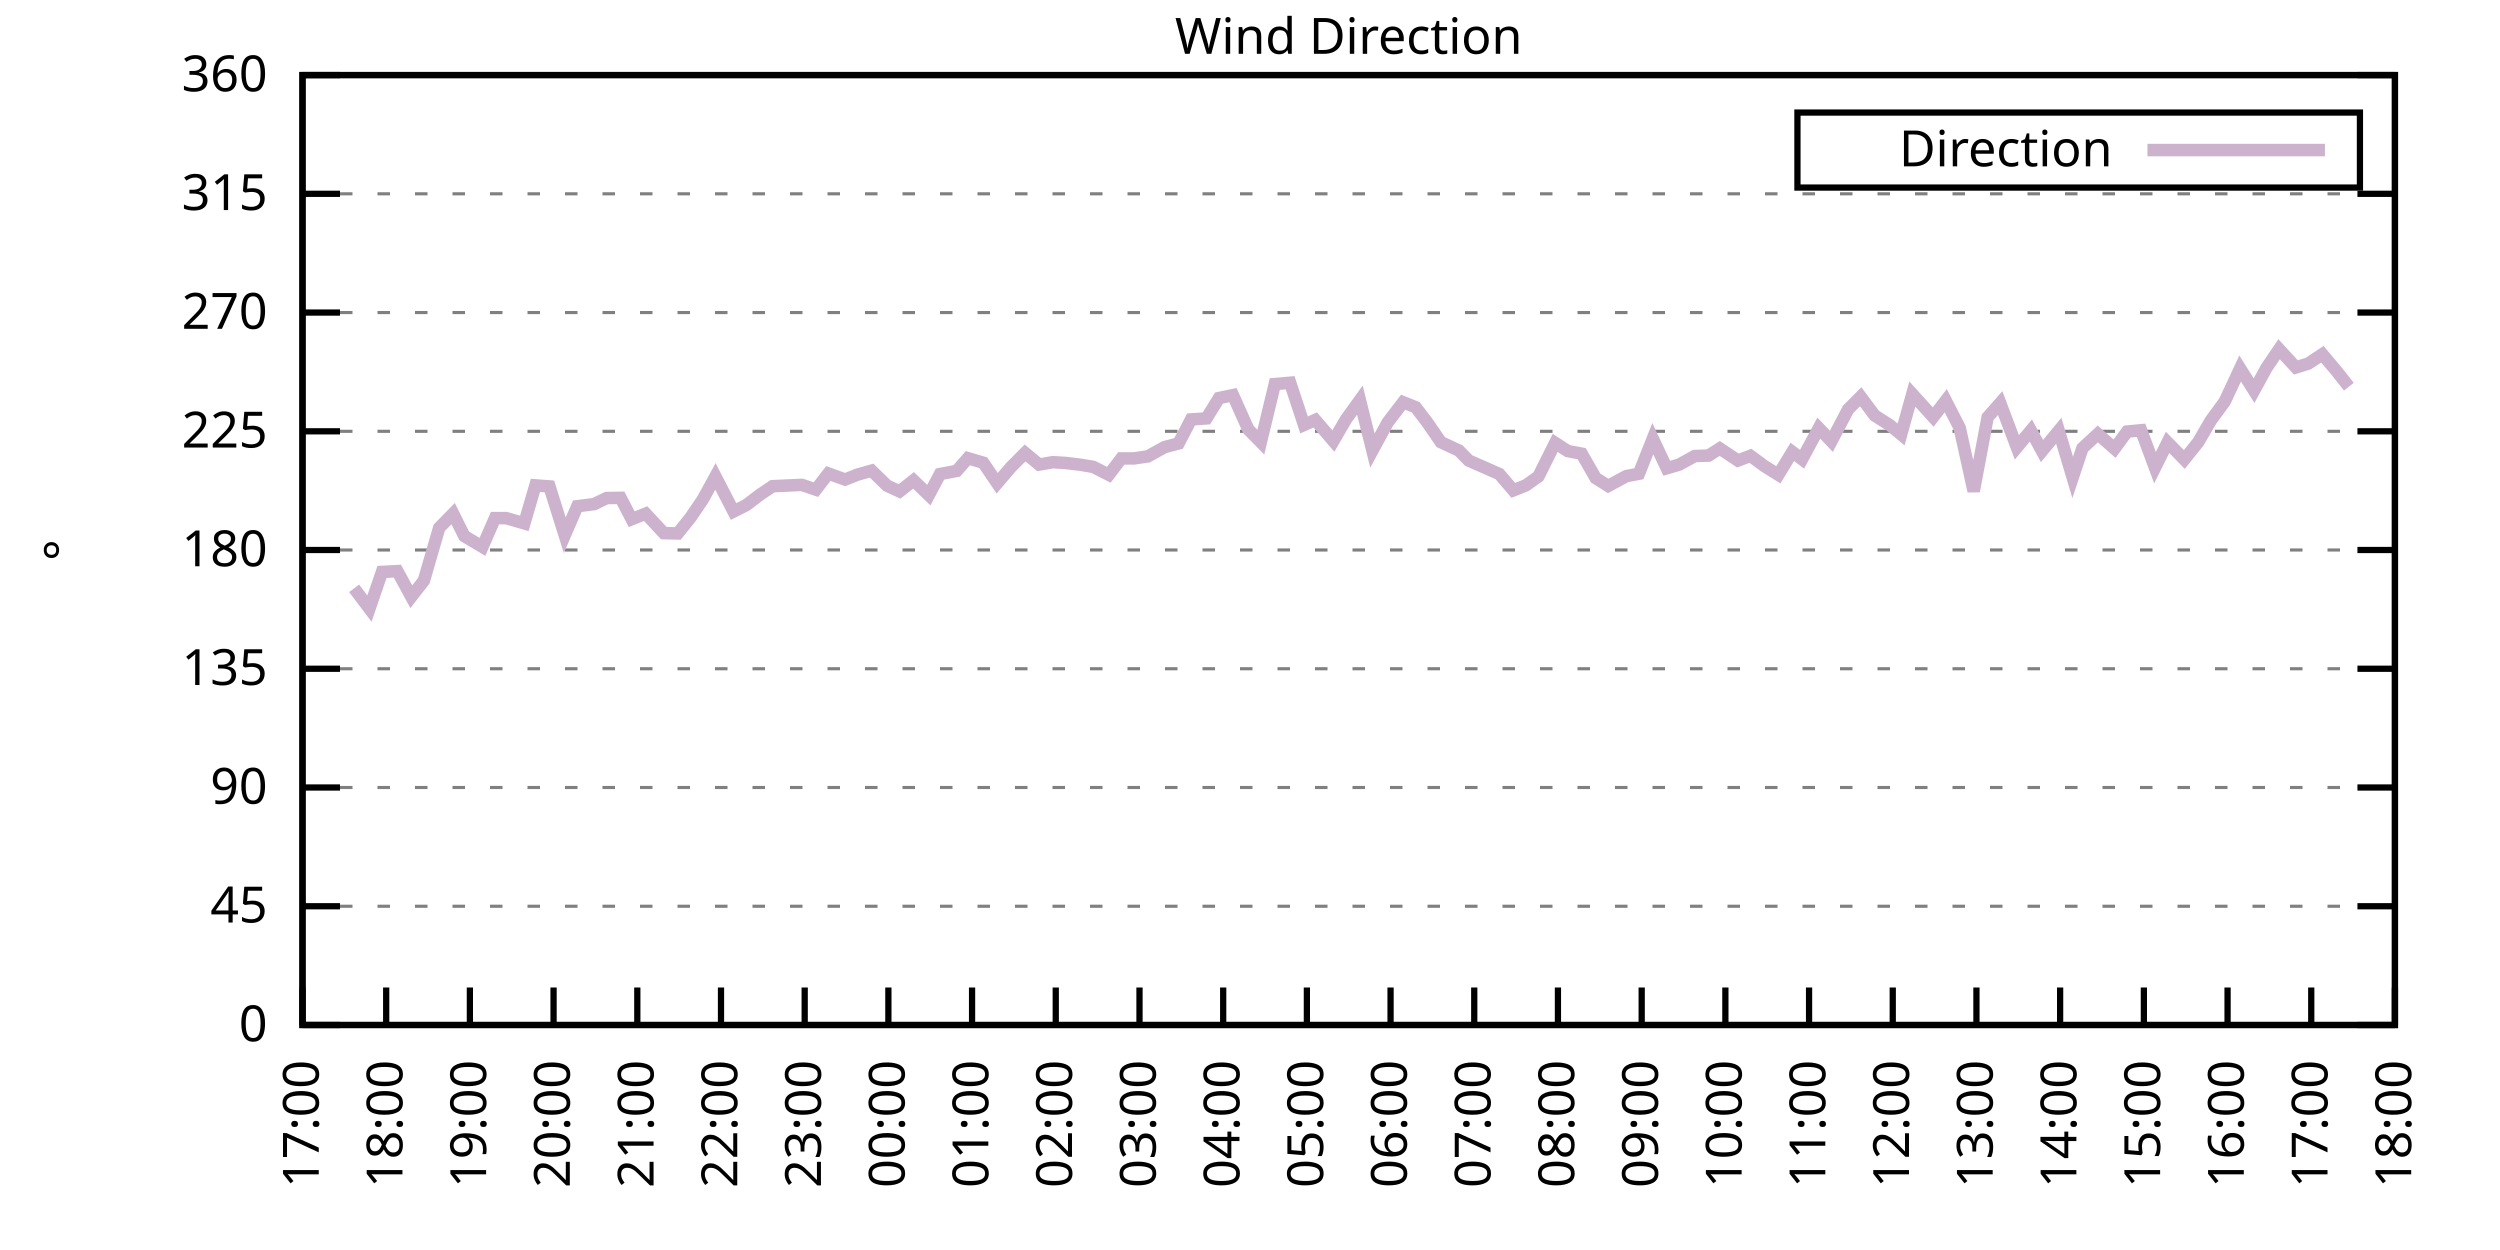
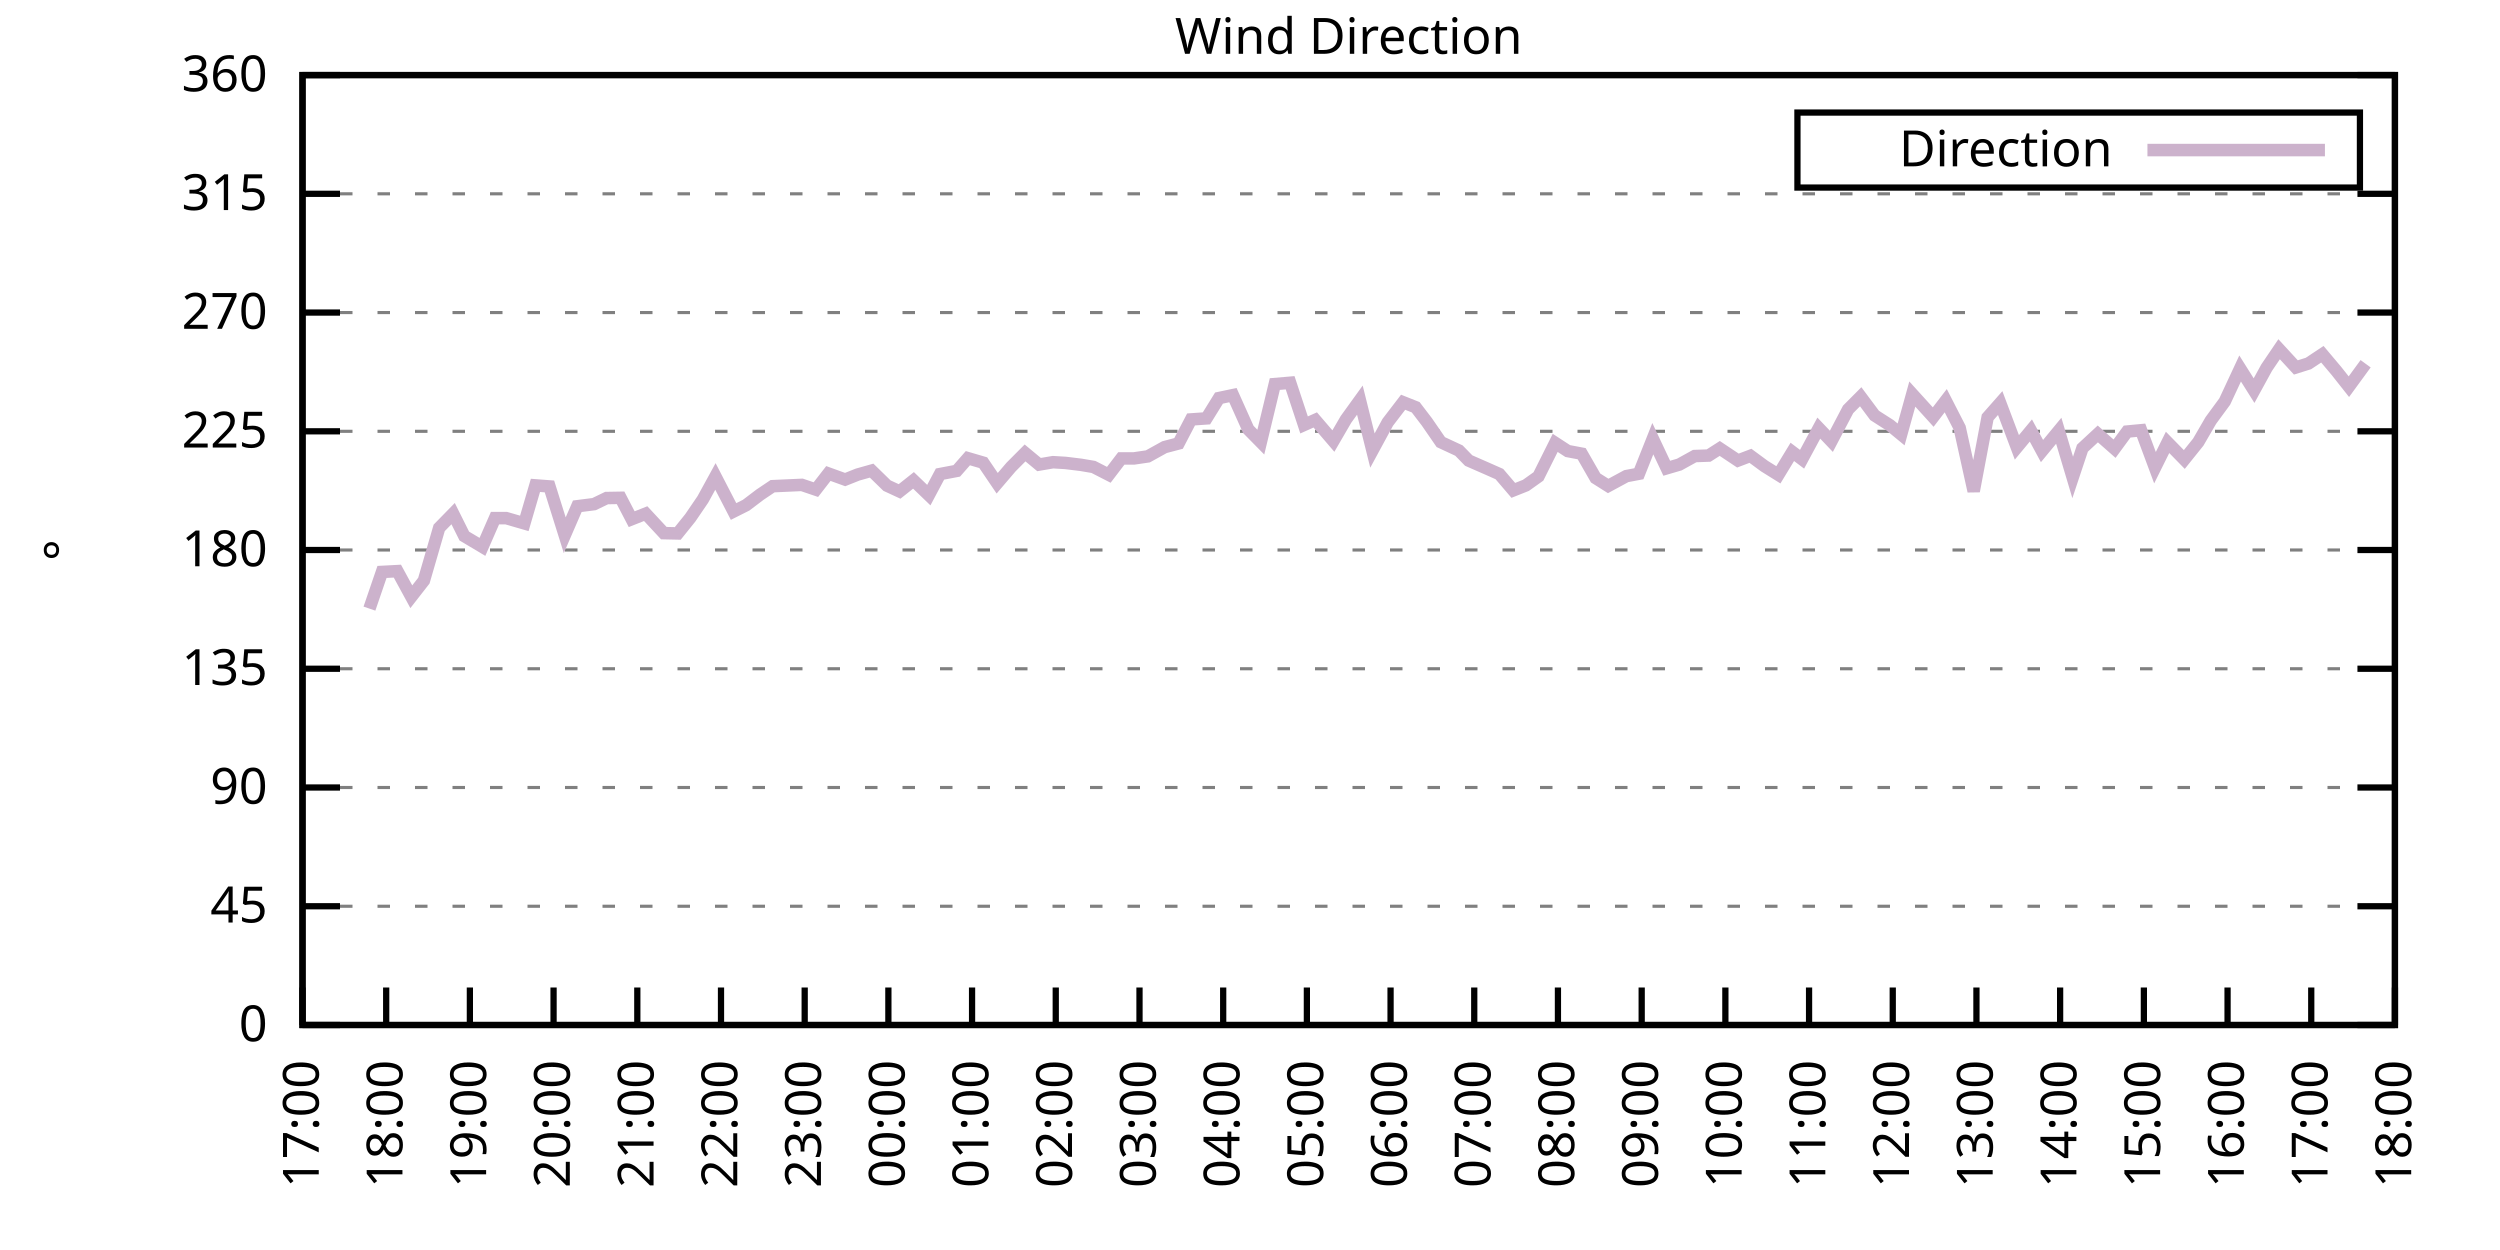
<svg xmlns="http://www.w3.org/2000/svg" xmlns:xlink="http://www.w3.org/1999/xlink" width="400" height="200" viewBox="0 0 400 200">
  <g id="gnuplot_canvas">
    <rect x="0" y="0" width="400" height="200" fill="none" />
    <defs>
      <circle id="gpDot" r="0.5" stroke-width="0.5" stroke="currentColor" />
      <path id="gpPt0" stroke-width="0.333" stroke="currentColor" d="M-1,0 h2 M0,-1 v2" />
      <path id="gpPt1" stroke-width="0.333" stroke="currentColor" d="M-1,-1 L1,1 M1,-1 L-1,1" />
      <path id="gpPt2" stroke-width="0.333" stroke="currentColor" d="M-1,0 L1,0 M0,-1 L0,1 M-1,-1 L1,1 M-1,1 L1,-1" />
      <rect id="gpPt3" stroke-width="0.333" stroke="currentColor" x="-1" y="-1" width="2" height="2" />
      <rect id="gpPt4" stroke-width="0.333" stroke="currentColor" fill="currentColor" x="-1" y="-1" width="2" height="2" />
      <circle id="gpPt5" stroke-width="0.333" stroke="currentColor" cx="0" cy="0" r="1" />
      <use xlink:href="#gpPt5" id="gpPt6" fill="currentColor" stroke="none" />
      <path id="gpPt7" stroke-width="0.333" stroke="currentColor" d="M0,-1.33 L-1.33,0.67 L1.33,0.67 z" />
      <use xlink:href="#gpPt7" id="gpPt8" fill="currentColor" stroke="none" />
      <use xlink:href="#gpPt7" id="gpPt9" stroke="currentColor" transform="rotate(180)" />
      <use xlink:href="#gpPt9" id="gpPt10" fill="currentColor" stroke="none" />
      <use xlink:href="#gpPt3" id="gpPt11" stroke="currentColor" transform="rotate(45)" />
      <use xlink:href="#gpPt11" id="gpPt12" fill="currentColor" stroke="none" />
      <path id="gpPt13" stroke-width="0.333" stroke="currentColor" d="M0,1.330 L1.265,0.411 L0.782,-1.067 L-0.782,-1.076 L-1.265,0.411 z" />
      <use xlink:href="#gpPt13" id="gpPt14" fill="currentColor" stroke="none" />
      <filter id="textbox" filterUnits="objectBoundingBox" x="0" y="0" height="1" width="1">
        <feFlood flood-color="white" flood-opacity="1" result="bgnd" />
        <feComposite in="SourceGraphic" in2="bgnd" operator="atop" />
      </filter>
      <filter id="greybox" filterUnits="objectBoundingBox" x="0" y="0" height="1" width="1">
        <feFlood flood-color="lightgrey" flood-opacity="1" result="grey" />
        <feComposite in="SourceGraphic" in2="grey" operator="atop" />
      </filter>
    </defs>
    <g fill="none" color="white" stroke="currentColor" stroke-width="1.00" stroke-linecap="butt" stroke-linejoin="miter">
</g>
    <g fill="none" color="black" stroke="currentColor" stroke-width="1.00" stroke-linecap="butt" stroke-linejoin="miter">
      <g stroke="none" shape-rendering="crispEdges">
        <polygon fill="rgb(255, 255, 255)" points="48.40,164.00 383.18,164.00 383.18,12.02 48.40,12.02 " />
      </g>
    </g>
    <g fill="none" color="black" stroke="currentColor" stroke-width="1.00" stroke-linecap="butt" stroke-linejoin="miter">
</g>
    <g fill="none" color="black" stroke="black" stroke-width="0.50" stroke-linecap="butt" stroke-linejoin="miter">
</g>
    <g fill="none" color="gray" stroke="currentColor" stroke-width="0.50" stroke-linecap="butt" stroke-linejoin="miter">
      <path stroke="gray" stroke-dasharray="2,4" class="gridline" d="M48.40,164.00 L383.19,164.00  " />
    </g>
    <g fill="none" color="gray" stroke="gray" stroke-width="1.00" stroke-linecap="butt" stroke-linejoin="miter">
</g>
    <g fill="none" color="black" stroke="currentColor" stroke-width="1.00" stroke-linecap="butt" stroke-linejoin="miter">
      <path stroke="black" d="M48.40,164.00 L54.40,164.00 M383.19,164.00 L377.19,164.00  " />
      <g transform="translate(42.80,166.60)" stroke="none" fill="black" font-family="Sans" font-size="8.00" text-anchor="end">
        <text>
          <tspan font-family="Sans"> 0</tspan>
        </text>
      </g>
    </g>
    <g fill="none" color="black" stroke="currentColor" stroke-width="1.00" stroke-linecap="butt" stroke-linejoin="miter">
</g>
    <g fill="none" color="black" stroke="black" stroke-width="0.50" stroke-linecap="butt" stroke-linejoin="miter">
</g>
    <g fill="none" color="gray" stroke="currentColor" stroke-width="0.50" stroke-linecap="butt" stroke-linejoin="miter">
      <path stroke="gray" stroke-dasharray="2,4" class="gridline" d="M48.40,145.00 L383.19,145.00  " />
    </g>
    <g fill="none" color="gray" stroke="gray" stroke-width="1.00" stroke-linecap="butt" stroke-linejoin="miter">
</g>
    <g fill="none" color="black" stroke="currentColor" stroke-width="1.00" stroke-linecap="butt" stroke-linejoin="miter">
      <path stroke="black" d="M48.40,145.00 L54.40,145.00 M383.19,145.00 L377.19,145.00  " />
      <g transform="translate(42.80,147.60)" stroke="none" fill="black" font-family="Sans" font-size="8.00" text-anchor="end">
        <text>
          <tspan font-family="Sans"> 45</tspan>
        </text>
      </g>
    </g>
    <g fill="none" color="black" stroke="currentColor" stroke-width="1.00" stroke-linecap="butt" stroke-linejoin="miter">
</g>
    <g fill="none" color="black" stroke="black" stroke-width="0.50" stroke-linecap="butt" stroke-linejoin="miter">
</g>
    <g fill="none" color="gray" stroke="currentColor" stroke-width="0.50" stroke-linecap="butt" stroke-linejoin="miter">
      <path stroke="gray" stroke-dasharray="2,4" class="gridline" d="M48.40,126.00 L383.19,126.00  " />
    </g>
    <g fill="none" color="gray" stroke="gray" stroke-width="1.00" stroke-linecap="butt" stroke-linejoin="miter">
</g>
    <g fill="none" color="black" stroke="currentColor" stroke-width="1.00" stroke-linecap="butt" stroke-linejoin="miter">
      <path stroke="black" d="M48.40,126.00 L54.40,126.00 M383.19,126.00 L377.19,126.00  " />
      <g transform="translate(42.80,128.60)" stroke="none" fill="black" font-family="Sans" font-size="8.00" text-anchor="end">
        <text>
          <tspan font-family="Sans"> 90</tspan>
        </text>
      </g>
    </g>
    <g fill="none" color="black" stroke="currentColor" stroke-width="1.00" stroke-linecap="butt" stroke-linejoin="miter">
</g>
    <g fill="none" color="black" stroke="black" stroke-width="0.50" stroke-linecap="butt" stroke-linejoin="miter">
</g>
    <g fill="none" color="gray" stroke="currentColor" stroke-width="0.50" stroke-linecap="butt" stroke-linejoin="miter">
      <path stroke="gray" stroke-dasharray="2,4" class="gridline" d="M48.40,107.00 L383.19,107.00  " />
    </g>
    <g fill="none" color="gray" stroke="gray" stroke-width="1.00" stroke-linecap="butt" stroke-linejoin="miter">
</g>
    <g fill="none" color="black" stroke="currentColor" stroke-width="1.00" stroke-linecap="butt" stroke-linejoin="miter">
      <path stroke="black" d="M48.40,107.00 L54.40,107.00 M383.19,107.00 L377.19,107.00  " />
      <g transform="translate(42.80,109.60)" stroke="none" fill="black" font-family="Sans" font-size="8.00" text-anchor="end">
        <text>
          <tspan font-family="Sans"> 135</tspan>
        </text>
      </g>
    </g>
    <g fill="none" color="black" stroke="currentColor" stroke-width="1.00" stroke-linecap="butt" stroke-linejoin="miter">
</g>
    <g fill="none" color="black" stroke="black" stroke-width="0.50" stroke-linecap="butt" stroke-linejoin="miter">
</g>
    <g fill="none" color="gray" stroke="currentColor" stroke-width="0.50" stroke-linecap="butt" stroke-linejoin="miter">
      <path stroke="gray" stroke-dasharray="2,4" class="gridline" d="M48.40,88.00 L383.19,88.00  " />
    </g>
    <g fill="none" color="gray" stroke="gray" stroke-width="1.00" stroke-linecap="butt" stroke-linejoin="miter">
</g>
    <g fill="none" color="black" stroke="currentColor" stroke-width="1.00" stroke-linecap="butt" stroke-linejoin="miter">
      <path stroke="black" d="M48.40,88.00 L54.40,88.00 M383.19,88.00 L377.19,88.00  " />
      <g transform="translate(42.80,90.60)" stroke="none" fill="black" font-family="Sans" font-size="8.00" text-anchor="end">
        <text>
          <tspan font-family="Sans"> 180</tspan>
        </text>
      </g>
    </g>
    <g fill="none" color="black" stroke="currentColor" stroke-width="1.00" stroke-linecap="butt" stroke-linejoin="miter">
</g>
    <g fill="none" color="black" stroke="black" stroke-width="0.50" stroke-linecap="butt" stroke-linejoin="miter">
</g>
    <g fill="none" color="gray" stroke="currentColor" stroke-width="0.50" stroke-linecap="butt" stroke-linejoin="miter">
      <path stroke="gray" stroke-dasharray="2,4" class="gridline" d="M48.40,69.01 L383.19,69.01  " />
    </g>
    <g fill="none" color="gray" stroke="gray" stroke-width="1.00" stroke-linecap="butt" stroke-linejoin="miter">
</g>
    <g fill="none" color="black" stroke="currentColor" stroke-width="1.00" stroke-linecap="butt" stroke-linejoin="miter">
      <path stroke="black" d="M48.40,69.01 L54.40,69.01 M383.19,69.01 L377.19,69.01  " />
      <g transform="translate(42.80,71.61)" stroke="none" fill="black" font-family="Sans" font-size="8.00" text-anchor="end">
        <text>
          <tspan font-family="Sans"> 225</tspan>
        </text>
      </g>
    </g>
    <g fill="none" color="black" stroke="currentColor" stroke-width="1.00" stroke-linecap="butt" stroke-linejoin="miter">
</g>
    <g fill="none" color="black" stroke="black" stroke-width="0.50" stroke-linecap="butt" stroke-linejoin="miter">
</g>
    <g fill="none" color="gray" stroke="currentColor" stroke-width="0.50" stroke-linecap="butt" stroke-linejoin="miter">
      <path stroke="gray" stroke-dasharray="2,4" class="gridline" d="M48.40,50.01 L383.19,50.01  " />
    </g>
    <g fill="none" color="gray" stroke="gray" stroke-width="1.00" stroke-linecap="butt" stroke-linejoin="miter">
</g>
    <g fill="none" color="black" stroke="currentColor" stroke-width="1.00" stroke-linecap="butt" stroke-linejoin="miter">
      <path stroke="black" d="M48.40,50.01 L54.40,50.01 M383.19,50.01 L377.19,50.01  " />
      <g transform="translate(42.80,52.61)" stroke="none" fill="black" font-family="Sans" font-size="8.00" text-anchor="end">
        <text>
          <tspan font-family="Sans"> 270</tspan>
        </text>
      </g>
    </g>
    <g fill="none" color="black" stroke="currentColor" stroke-width="1.00" stroke-linecap="butt" stroke-linejoin="miter">
</g>
    <g fill="none" color="black" stroke="black" stroke-width="0.50" stroke-linecap="butt" stroke-linejoin="miter">
</g>
    <g fill="none" color="gray" stroke="currentColor" stroke-width="0.50" stroke-linecap="butt" stroke-linejoin="miter">
      <path stroke="gray" stroke-dasharray="2,4" class="gridline" d="M48.40,31.01 L383.19,31.01  " />
    </g>
    <g fill="none" color="gray" stroke="gray" stroke-width="1.00" stroke-linecap="butt" stroke-linejoin="miter">
</g>
    <g fill="none" color="black" stroke="currentColor" stroke-width="1.00" stroke-linecap="butt" stroke-linejoin="miter">
      <path stroke="black" d="M48.40,31.01 L54.40,31.01 M383.19,31.01 L377.19,31.01  " />
      <g transform="translate(42.80,33.61)" stroke="none" fill="black" font-family="Sans" font-size="8.00" text-anchor="end">
        <text>
          <tspan font-family="Sans"> 315</tspan>
        </text>
      </g>
    </g>
    <g fill="none" color="black" stroke="currentColor" stroke-width="1.00" stroke-linecap="butt" stroke-linejoin="miter">
</g>
    <g fill="none" color="black" stroke="black" stroke-width="0.50" stroke-linecap="butt" stroke-linejoin="miter">
</g>
    <g fill="none" color="gray" stroke="currentColor" stroke-width="0.50" stroke-linecap="butt" stroke-linejoin="miter">
      <path stroke="gray" stroke-dasharray="2,4" class="gridline" d="M48.40,12.01 L383.19,12.01  " />
    </g>
    <g fill="none" color="gray" stroke="gray" stroke-width="1.00" stroke-linecap="butt" stroke-linejoin="miter">
</g>
    <g fill="none" color="black" stroke="currentColor" stroke-width="1.00" stroke-linecap="butt" stroke-linejoin="miter">
      <path stroke="black" d="M48.40,12.01 L54.40,12.01 M383.19,12.01 L377.19,12.01  " />
      <g transform="translate(42.80,14.61)" stroke="none" fill="black" font-family="Sans" font-size="8.00" text-anchor="end">
        <text>
          <tspan font-family="Sans"> 360</tspan>
        </text>
      </g>
    </g>
    <g fill="none" color="black" stroke="currentColor" stroke-width="1.00" stroke-linecap="butt" stroke-linejoin="miter">
      <path stroke="black" d="M48.40,164.00 L48.40,158.00  " />
      <g transform="translate(51.00,169.60) rotate(270.00)" stroke="none" fill="black" font-family="Sans" font-size="8.00" text-anchor="end">
        <text>
          <tspan font-family="Sans">17:00</tspan>
        </text>
      </g>
    </g>
    <g fill="none" color="black" stroke="currentColor" stroke-width="1.00" stroke-linecap="butt" stroke-linejoin="miter">
      <path stroke="black" d="M61.79,164.00 L61.79,158.00  " />
      <g transform="translate(64.39,169.60) rotate(270.00)" stroke="none" fill="black" font-family="Sans" font-size="8.00" text-anchor="end">
        <text>
          <tspan font-family="Sans">18:00</tspan>
        </text>
      </g>
    </g>
    <g fill="none" color="black" stroke="currentColor" stroke-width="1.00" stroke-linecap="butt" stroke-linejoin="miter">
      <path stroke="black" d="M75.18,164.00 L75.18,158.00  " />
      <g transform="translate(77.78,169.60) rotate(270.00)" stroke="none" fill="black" font-family="Sans" font-size="8.00" text-anchor="end">
        <text>
          <tspan font-family="Sans">19:00</tspan>
        </text>
      </g>
    </g>
    <g fill="none" color="black" stroke="currentColor" stroke-width="1.00" stroke-linecap="butt" stroke-linejoin="miter">
      <path stroke="black" d="M88.57,164.00 L88.57,158.00  " />
      <g transform="translate(91.17,169.60) rotate(270.00)" stroke="none" fill="black" font-family="Sans" font-size="8.00" text-anchor="end">
        <text>
          <tspan font-family="Sans">20:00</tspan>
        </text>
      </g>
    </g>
    <g fill="none" color="black" stroke="currentColor" stroke-width="1.00" stroke-linecap="butt" stroke-linejoin="miter">
      <path stroke="black" d="M101.97,164.00 L101.97,158.00  " />
      <g transform="translate(104.57,169.60) rotate(270.00)" stroke="none" fill="black" font-family="Sans" font-size="8.00" text-anchor="end">
        <text>
          <tspan font-family="Sans">21:00</tspan>
        </text>
      </g>
    </g>
    <g fill="none" color="black" stroke="currentColor" stroke-width="1.00" stroke-linecap="butt" stroke-linejoin="miter">
      <path stroke="black" d="M115.36,164.00 L115.36,158.00  " />
      <g transform="translate(117.96,169.60) rotate(270.00)" stroke="none" fill="black" font-family="Sans" font-size="8.00" text-anchor="end">
        <text>
          <tspan font-family="Sans">22:00</tspan>
        </text>
      </g>
    </g>
    <g fill="none" color="black" stroke="currentColor" stroke-width="1.00" stroke-linecap="butt" stroke-linejoin="miter">
      <path stroke="black" d="M128.75,164.00 L128.75,158.00  " />
      <g transform="translate(131.35,169.60) rotate(270.00)" stroke="none" fill="black" font-family="Sans" font-size="8.00" text-anchor="end">
        <text>
          <tspan font-family="Sans">23:00</tspan>
        </text>
      </g>
    </g>
    <g fill="none" color="black" stroke="currentColor" stroke-width="1.00" stroke-linecap="butt" stroke-linejoin="miter">
      <path stroke="black" d="M142.14,164.00 L142.14,158.00  " />
      <g transform="translate(144.74,169.60) rotate(270.00)" stroke="none" fill="black" font-family="Sans" font-size="8.00" text-anchor="end">
        <text>
          <tspan font-family="Sans">00:00</tspan>
        </text>
      </g>
    </g>
    <g fill="none" color="black" stroke="currentColor" stroke-width="1.00" stroke-linecap="butt" stroke-linejoin="miter">
      <path stroke="black" d="M155.53,164.00 L155.53,158.00  " />
      <g transform="translate(158.13,169.60) rotate(270.00)" stroke="none" fill="black" font-family="Sans" font-size="8.00" text-anchor="end">
        <text>
          <tspan font-family="Sans">01:00</tspan>
        </text>
      </g>
    </g>
    <g fill="none" color="black" stroke="currentColor" stroke-width="1.00" stroke-linecap="butt" stroke-linejoin="miter">
      <path stroke="black" d="M168.92,164.00 L168.92,158.00  " />
      <g transform="translate(171.52,169.60) rotate(270.00)" stroke="none" fill="black" font-family="Sans" font-size="8.00" text-anchor="end">
        <text>
          <tspan font-family="Sans">02:00</tspan>
        </text>
      </g>
    </g>
    <g fill="none" color="black" stroke="currentColor" stroke-width="1.00" stroke-linecap="butt" stroke-linejoin="miter">
      <path stroke="black" d="M182.32,164.00 L182.32,158.00  " />
      <g transform="translate(184.92,169.60) rotate(270.00)" stroke="none" fill="black" font-family="Sans" font-size="8.00" text-anchor="end">
        <text>
          <tspan font-family="Sans">03:00</tspan>
        </text>
      </g>
    </g>
    <g fill="none" color="black" stroke="currentColor" stroke-width="1.00" stroke-linecap="butt" stroke-linejoin="miter">
      <path stroke="black" d="M195.71,164.00 L195.71,158.00  " />
      <g transform="translate(198.31,169.60) rotate(270.00)" stroke="none" fill="black" font-family="Sans" font-size="8.00" text-anchor="end">
        <text>
          <tspan font-family="Sans">04:00</tspan>
        </text>
      </g>
    </g>
    <g fill="none" color="black" stroke="currentColor" stroke-width="1.00" stroke-linecap="butt" stroke-linejoin="miter">
      <path stroke="black" d="M209.10,164.00 L209.10,158.00  " />
      <g transform="translate(211.70,169.60) rotate(270.00)" stroke="none" fill="black" font-family="Sans" font-size="8.00" text-anchor="end">
        <text>
          <tspan font-family="Sans">05:00</tspan>
        </text>
      </g>
    </g>
    <g fill="none" color="black" stroke="currentColor" stroke-width="1.00" stroke-linecap="butt" stroke-linejoin="miter">
      <path stroke="black" d="M222.49,164.00 L222.49,158.00  " />
      <g transform="translate(225.09,169.60) rotate(270.00)" stroke="none" fill="black" font-family="Sans" font-size="8.00" text-anchor="end">
        <text>
          <tspan font-family="Sans">06:00</tspan>
        </text>
      </g>
    </g>
    <g fill="none" color="black" stroke="currentColor" stroke-width="1.00" stroke-linecap="butt" stroke-linejoin="miter">
      <path stroke="black" d="M235.88,164.00 L235.88,158.00  " />
      <g transform="translate(238.48,169.60) rotate(270.00)" stroke="none" fill="black" font-family="Sans" font-size="8.00" text-anchor="end">
        <text>
          <tspan font-family="Sans">07:00</tspan>
        </text>
      </g>
    </g>
    <g fill="none" color="black" stroke="currentColor" stroke-width="1.00" stroke-linecap="butt" stroke-linejoin="miter">
      <path stroke="black" d="M249.27,164.00 L249.27,158.00  " />
      <g transform="translate(251.87,169.60) rotate(270.00)" stroke="none" fill="black" font-family="Sans" font-size="8.00" text-anchor="end">
        <text>
          <tspan font-family="Sans">08:00</tspan>
        </text>
      </g>
    </g>
    <g fill="none" color="black" stroke="currentColor" stroke-width="1.00" stroke-linecap="butt" stroke-linejoin="miter">
      <path stroke="black" d="M262.67,164.00 L262.67,158.00  " />
      <g transform="translate(265.27,169.60) rotate(270.00)" stroke="none" fill="black" font-family="Sans" font-size="8.00" text-anchor="end">
        <text>
          <tspan font-family="Sans">09:00</tspan>
        </text>
      </g>
    </g>
    <g fill="none" color="black" stroke="currentColor" stroke-width="1.00" stroke-linecap="butt" stroke-linejoin="miter">
      <path stroke="black" d="M276.06,164.00 L276.06,158.00  " />
      <g transform="translate(278.66,169.60) rotate(270.00)" stroke="none" fill="black" font-family="Sans" font-size="8.00" text-anchor="end">
        <text>
          <tspan font-family="Sans">10:00</tspan>
        </text>
      </g>
    </g>
    <g fill="none" color="black" stroke="currentColor" stroke-width="1.00" stroke-linecap="butt" stroke-linejoin="miter">
      <path stroke="black" d="M289.45,164.00 L289.45,158.00  " />
      <g transform="translate(292.05,169.60) rotate(270.00)" stroke="none" fill="black" font-family="Sans" font-size="8.00" text-anchor="end">
        <text>
          <tspan font-family="Sans">11:00</tspan>
        </text>
      </g>
    </g>
    <g fill="none" color="black" stroke="currentColor" stroke-width="1.00" stroke-linecap="butt" stroke-linejoin="miter">
      <path stroke="black" d="M302.84,164.00 L302.84,158.00  " />
      <g transform="translate(305.44,169.60) rotate(270.00)" stroke="none" fill="black" font-family="Sans" font-size="8.00" text-anchor="end">
        <text>
          <tspan font-family="Sans">12:00</tspan>
        </text>
      </g>
    </g>
    <g fill="none" color="black" stroke="currentColor" stroke-width="1.00" stroke-linecap="butt" stroke-linejoin="miter">
      <path stroke="black" d="M316.23,164.00 L316.23,158.00  " />
      <g transform="translate(318.83,169.60) rotate(270.00)" stroke="none" fill="black" font-family="Sans" font-size="8.00" text-anchor="end">
        <text>
          <tspan font-family="Sans">13:00</tspan>
        </text>
      </g>
    </g>
    <g fill="none" color="black" stroke="currentColor" stroke-width="1.00" stroke-linecap="butt" stroke-linejoin="miter">
      <path stroke="black" d="M329.62,164.00 L329.62,158.00  " />
      <g transform="translate(332.22,169.60) rotate(270.00)" stroke="none" fill="black" font-family="Sans" font-size="8.00" text-anchor="end">
        <text>
          <tspan font-family="Sans">14:00</tspan>
        </text>
      </g>
    </g>
    <g fill="none" color="black" stroke="currentColor" stroke-width="1.00" stroke-linecap="butt" stroke-linejoin="miter">
      <path stroke="black" d="M343.02,164.00 L343.02,158.00  " />
      <g transform="translate(345.62,169.60) rotate(270.00)" stroke="none" fill="black" font-family="Sans" font-size="8.00" text-anchor="end">
        <text>
          <tspan font-family="Sans">15:00</tspan>
        </text>
      </g>
    </g>
    <g fill="none" color="black" stroke="currentColor" stroke-width="1.00" stroke-linecap="butt" stroke-linejoin="miter">
      <path stroke="black" d="M356.41,164.00 L356.41,158.00  " />
      <g transform="translate(359.01,169.60) rotate(270.00)" stroke="none" fill="black" font-family="Sans" font-size="8.00" text-anchor="end">
        <text>
          <tspan font-family="Sans">16:00</tspan>
        </text>
      </g>
    </g>
    <g fill="none" color="black" stroke="currentColor" stroke-width="1.00" stroke-linecap="butt" stroke-linejoin="miter">
      <path stroke="black" d="M369.80,164.00 L369.80,158.00  " />
      <g transform="translate(372.40,169.60) rotate(270.00)" stroke="none" fill="black" font-family="Sans" font-size="8.00" text-anchor="end">
        <text>
          <tspan font-family="Sans">17:00</tspan>
        </text>
      </g>
    </g>
    <g fill="none" color="black" stroke="currentColor" stroke-width="1.00" stroke-linecap="butt" stroke-linejoin="miter">
      <path stroke="black" d="M383.19,164.00 L383.19,158.00  " />
      <g transform="translate(385.79,169.60) rotate(270.00)" stroke="none" fill="black" font-family="Sans" font-size="8.00" text-anchor="end">
        <text>
          <tspan font-family="Sans">18:00</tspan>
        </text>
      </g>
    </g>
    <g fill="none" color="black" stroke="currentColor" stroke-width="1.00" stroke-linecap="butt" stroke-linejoin="miter">
</g>
    <g fill="none" color="black" stroke="currentColor" stroke-width="1.00" stroke-linecap="butt" stroke-linejoin="miter">
      <path stroke="black" d="M48.40,12.01 L48.40,164.00 L383.19,164.00 L383.19,12.01 L48.40,12.01 Z  " />
    </g>
    <g fill="none" color="black" stroke="currentColor" stroke-width="1.00" stroke-linecap="butt" stroke-linejoin="miter">
</g>
    <g fill="none" color="black" stroke="currentColor" stroke-width="1.00" stroke-linecap="butt" stroke-linejoin="miter">
      <path stroke="black" d="M287.59,30.01 L287.59,18.01 L377.59,18.01 L377.59,30.01 L287.59,30.01 Z  " />
    </g>
    <g id="Wind_direction_plot_1">
      <g fill="none" color="white" stroke="black" stroke-width="2.00" stroke-linecap="butt" stroke-linejoin="miter">
</g>
      <g fill="none" color="black" stroke="currentColor" stroke-width="2.00" stroke-linecap="butt" stroke-linejoin="miter">
        <g transform="translate(337.99,26.61)" stroke="none" fill="black" font-family="Sans" font-size="8.00" text-anchor="end">
          <text>
            <tspan font-family="Sans">Direction</tspan>
          </text>
        </g>
      </g>
      <g fill="none" color="black" stroke="currentColor" stroke-width="2.00" stroke-linecap="butt" stroke-linejoin="miter">
-         <path stroke="rgb(204, 178, 204)" d="M343.59,24.01 L371.99,24.01 M56.66,94.13 L59.11,97.38 L61.12,91.51 L63.58,91.38 L65.81,95.48 L67.82,92.90   L70.27,84.46 L72.50,82.18 L74.29,85.77 L77.19,87.50 L79.20,82.90 L80.99,82.90 L83.89,83.74 L85.67,77.66   L87.91,77.83 L90.36,85.64 L92.37,81.00 L95.05,80.66 L97.06,79.69 L99.29,79.65 L101.07,83.07 L103.31,82.18   L106.21,85.30 L108.44,85.35 L110.45,82.85 L112.46,79.90 L114.47,76.23 L117.37,81.84 L119.38,80.83 L121.61,79.14   L123.62,77.79 L128.30,77.58 L130.54,78.34 L132.54,75.76 L135.22,76.73 L137.23,75.93 L139.46,75.30 L141.92,77.70   L143.93,78.63 L146.16,76.86 L148.61,79.22 L150.40,75.85 L153.08,75.34 L154.86,73.31 L157.32,74.03 L159.55,77.32   L161.78,74.71 L164.01,72.47 L166.25,74.33 L168.48,73.95 L170.49,74.07 L172.94,74.37 L174.95,74.71 L177.41,75.97   L179.41,73.35 L181.42,73.35 L183.66,73.02 L186.33,71.54 L188.57,70.95 L190.57,67.11 L193.03,66.94 L195.04,63.69   L197.27,63.22 L199.73,68.71 L201.73,70.74 L203.97,61.45 L206.42,61.24 L208.65,67.99 L210.44,67.19 L213.34,70.57   L215.35,67.11 L217.58,64.02 L219.59,72.09 L222.04,67.57 L224.50,64.36 L226.51,65.16 L228.29,67.49 L230.53,70.74   L233.43,72.09 L234.99,73.69 L237.89,74.96 L239.90,75.85 L242.13,78.46 L244.14,77.66 L246.15,76.23 L248.83,70.86   L250.84,72.17 L253.07,72.59 L255.30,76.48 L257.31,77.75 L260.21,76.18 L262.22,75.80 L264.45,70.19 L266.68,74.92   L268.69,74.33 L271.15,72.97 L273.38,72.89 L275.16,71.75 L278.07,73.69 L280.07,72.93 L282.31,74.58 L284.54,75.97   L286.77,72.30 L288.33,73.48 L291.01,68.50 L293.02,70.61 L295.70,65.50 L297.71,63.48 L299.94,66.47 L302.39,68.04   L304.18,69.51 L305.97,63.05 L309.31,66.73 L311.32,64.11 L313.55,68.46 L315.79,78.59 L318.02,66.77 L320.03,64.49   L322.70,71.58 L324.94,68.88 L326.72,72.17 L329.40,68.92 L331.63,76.39 L333.19,71.71 L335.65,69.43 L338.33,71.79   L340.34,69.05 L342.57,68.84 L344.80,74.83 L346.81,70.78 L349.49,73.52 L351.72,70.74 L353.73,67.28 L355.96,64.24   L358.42,58.96 L360.65,62.50 L362.66,58.83 L364.66,55.88 L367.34,58.79 L369.35,58.16 L371.58,56.68 L373.82,59.34   L375.82,61.87  " />
+         <path stroke="rgb(204, 178, 204)" d="M343.59,24.01 L371.99,24.01 M59.11,97.38 L61.12,91.51 L63.58,91.38 L65.81,95.48 L67.82,92.90 L70.27,84.46   L72.50,82.18 L74.29,85.77 L77.19,87.50 L79.20,82.90 L80.99,82.90 L83.89,83.74 L85.67,77.66 L87.91,77.83   L90.36,85.64 L92.37,81.00 L95.05,80.66 L97.06,79.69 L99.29,79.65 L101.07,83.07 L103.31,82.18 L106.21,85.30   L108.44,85.35 L110.45,82.85 L112.46,79.90 L114.47,76.23 L117.37,81.84 L119.38,80.83 L121.61,79.14 L123.62,77.79   L128.30,77.58 L130.54,78.34 L132.54,75.76 L135.22,76.73 L137.23,75.93 L139.46,75.30 L141.92,77.70 L143.93,78.63   L146.16,76.86 L148.61,79.22 L150.40,75.85 L153.08,75.34 L154.86,73.31 L157.32,74.03 L159.55,77.32 L161.78,74.71   L164.01,72.47 L166.25,74.33 L168.48,73.95 L170.49,74.07 L172.94,74.37 L174.95,74.71 L177.41,75.97 L179.41,73.35   L181.42,73.35 L183.66,73.02 L186.33,71.54 L188.57,70.95 L190.57,67.11 L193.03,66.94 L195.04,63.69 L197.27,63.22   L199.73,68.71 L201.73,70.74 L203.97,61.45 L206.42,61.24 L208.65,67.99 L210.44,67.19 L213.34,70.57 L215.35,67.11   L217.58,64.02 L219.59,72.09 L222.04,67.57 L224.50,64.36 L226.51,65.16 L228.29,67.49 L230.53,70.74 L233.43,72.09   L234.99,73.69 L237.89,74.96 L239.90,75.85 L242.13,78.46 L244.14,77.66 L246.15,76.23 L248.83,70.86 L250.84,72.17   L253.07,72.59 L255.30,76.48 L257.31,77.75 L260.21,76.18 L262.22,75.80 L264.45,70.19 L266.68,74.92 L268.69,74.33   L271.15,72.97 L273.38,72.89 L275.16,71.75 L278.07,73.69 L280.07,72.93 L282.31,74.58 L284.54,75.97 L286.77,72.30   L288.33,73.48 L291.01,68.50 L293.02,70.61 L295.70,65.50 L297.71,63.48 L299.94,66.47 L302.39,68.04 L304.18,69.51   L305.97,63.05 L309.31,66.73 L311.32,64.11 L313.55,68.46 L315.79,78.59 L318.02,66.77 L320.03,64.49 L322.70,71.58   L324.94,68.88 L326.72,72.17 L329.40,68.92 L331.63,76.39 L333.19,71.71 L335.65,69.43 L338.33,71.79 L340.34,69.05   L342.57,68.84 L344.80,74.83 L346.81,70.78 L349.49,73.52 L351.72,70.74 L353.73,67.28 L355.96,64.24 L358.42,58.96   L360.65,62.50 L362.66,58.83 L364.66,55.88 L367.34,58.79 L369.35,58.16 L371.58,56.68 L373.82,59.34 L375.82,61.87   L378.50,58.20  " />
      </g>
    </g>
    <g fill="none" color="black" stroke="currentColor" stroke-width="2.00" stroke-linecap="butt" stroke-linejoin="miter">
</g>
    <g fill="none" color="black" stroke="black" stroke-width="1.00" stroke-linecap="butt" stroke-linejoin="miter">
</g>
    <g fill="none" color="black" stroke="currentColor" stroke-width="1.00" stroke-linecap="butt" stroke-linejoin="miter">
      <path stroke="black" d="M48.40,12.01 L48.40,164.00 L383.19,164.00 L383.19,12.01 L48.40,12.01 Z  " />
      <g transform="translate(12.80,88.01) rotate(270.00)" stroke="none" fill="black" font-family="Sans" font-size="8.00" text-anchor="middle">
        <text>
          <tspan font-family="Sans">°</tspan>
        </text>
      </g>
    </g>
    <g fill="none" color="black" stroke="currentColor" stroke-width="1.00" stroke-linecap="butt" stroke-linejoin="miter">
</g>
    <g fill="none" color="black" stroke="currentColor" stroke-width="1.00" stroke-linecap="butt" stroke-linejoin="miter">
      <g transform="translate(215.79,8.61)" stroke="none" fill="black" font-family="Sans" font-size="8.00" text-anchor="middle">
        <text>
          <tspan font-family="Sans">Wind Direction</tspan>
        </text>
      </g>
    </g>
    <g fill="none" color="black" stroke="currentColor" stroke-width="1.00" stroke-linecap="butt" stroke-linejoin="miter">
</g>
  </g>
</svg>
